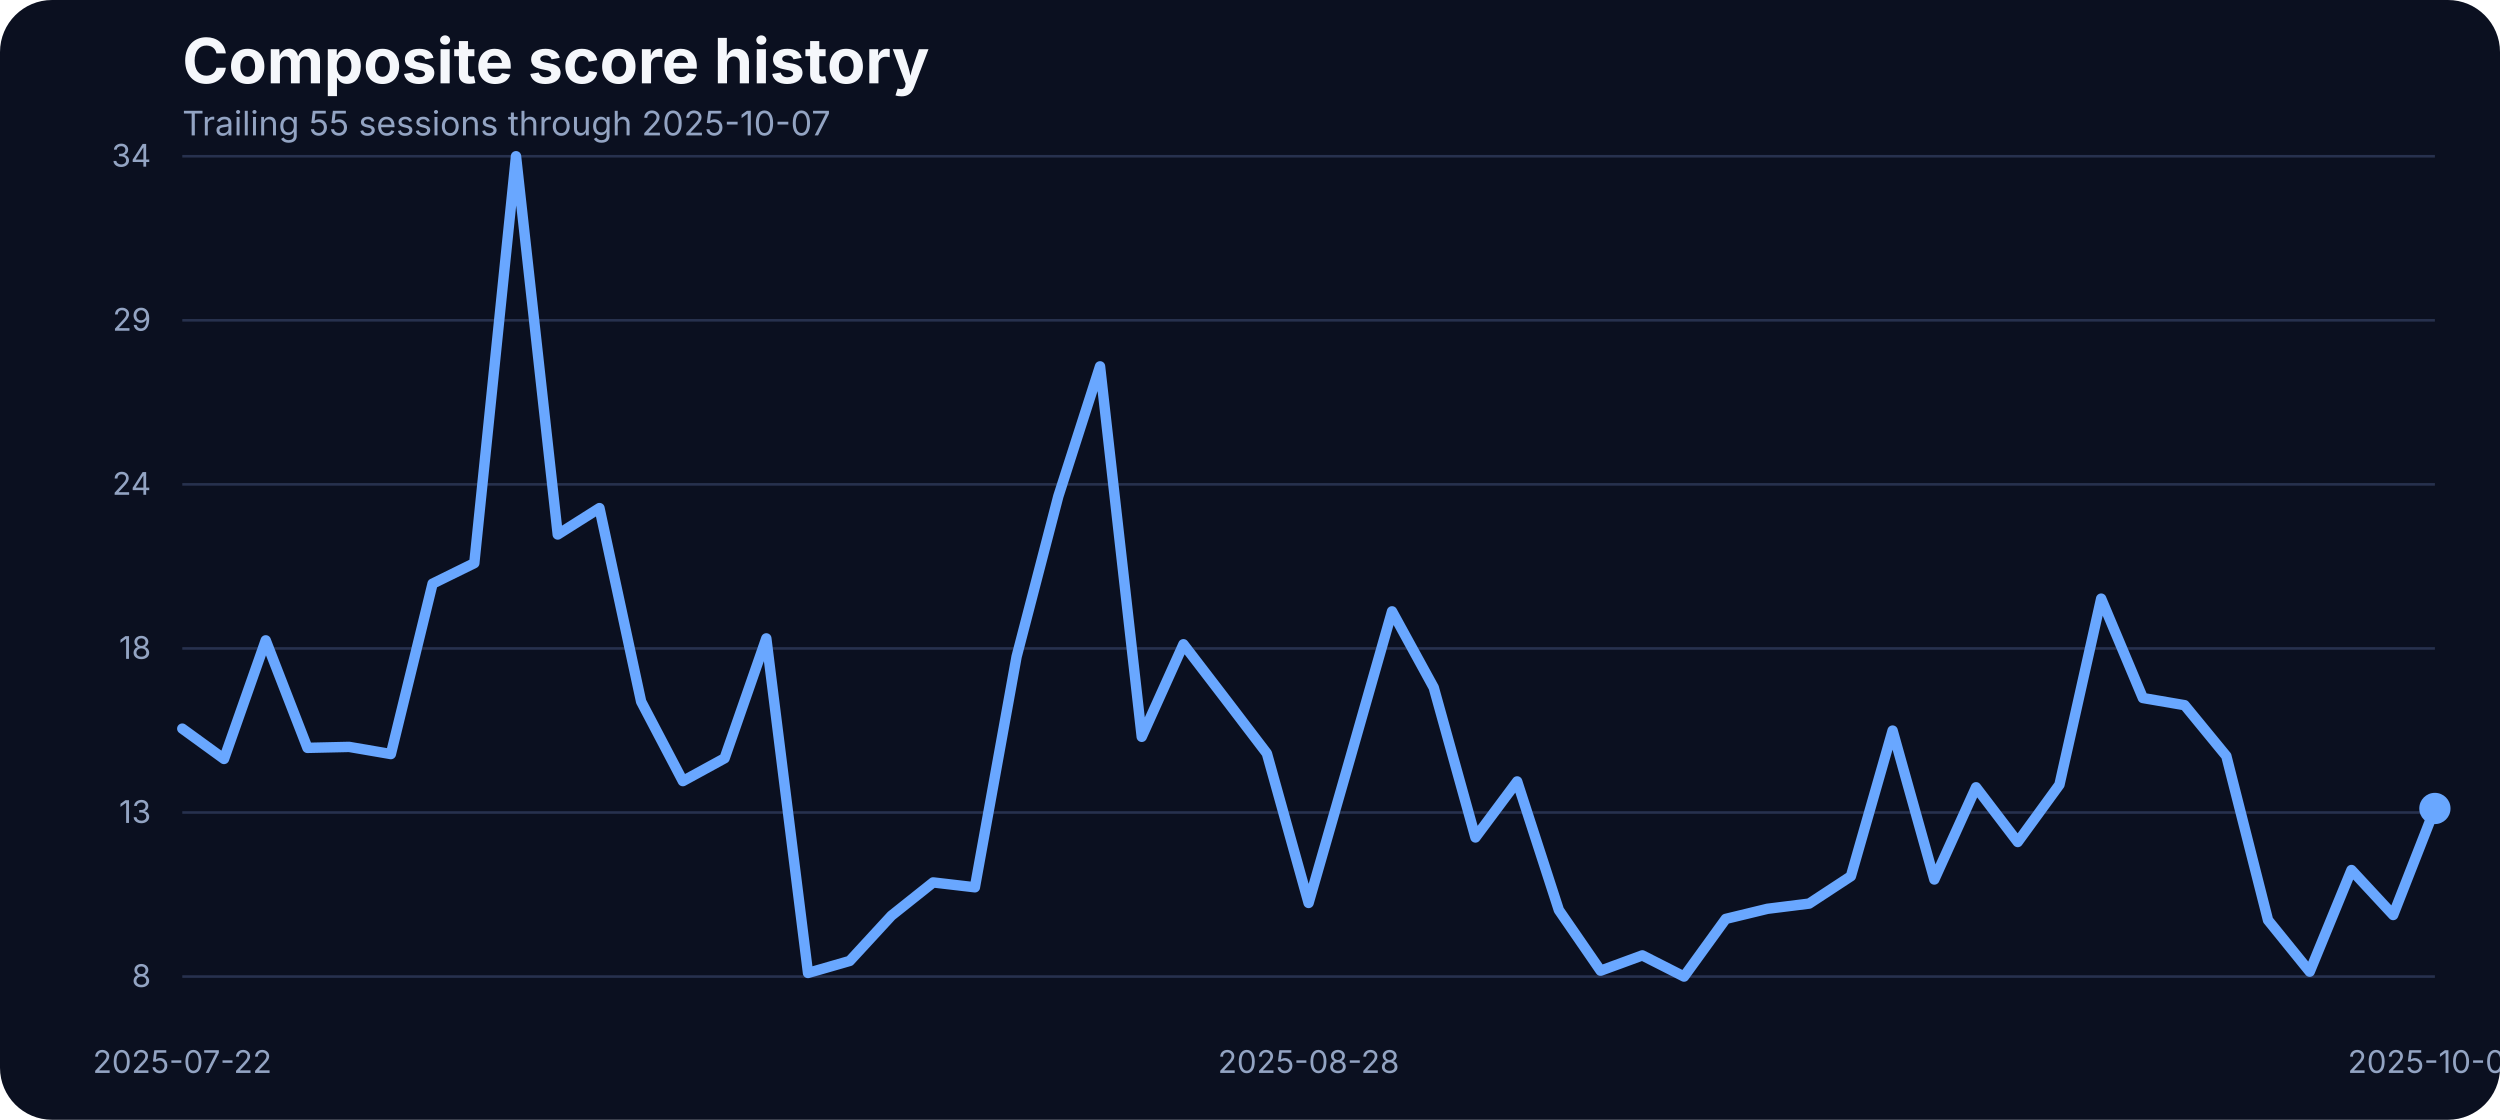
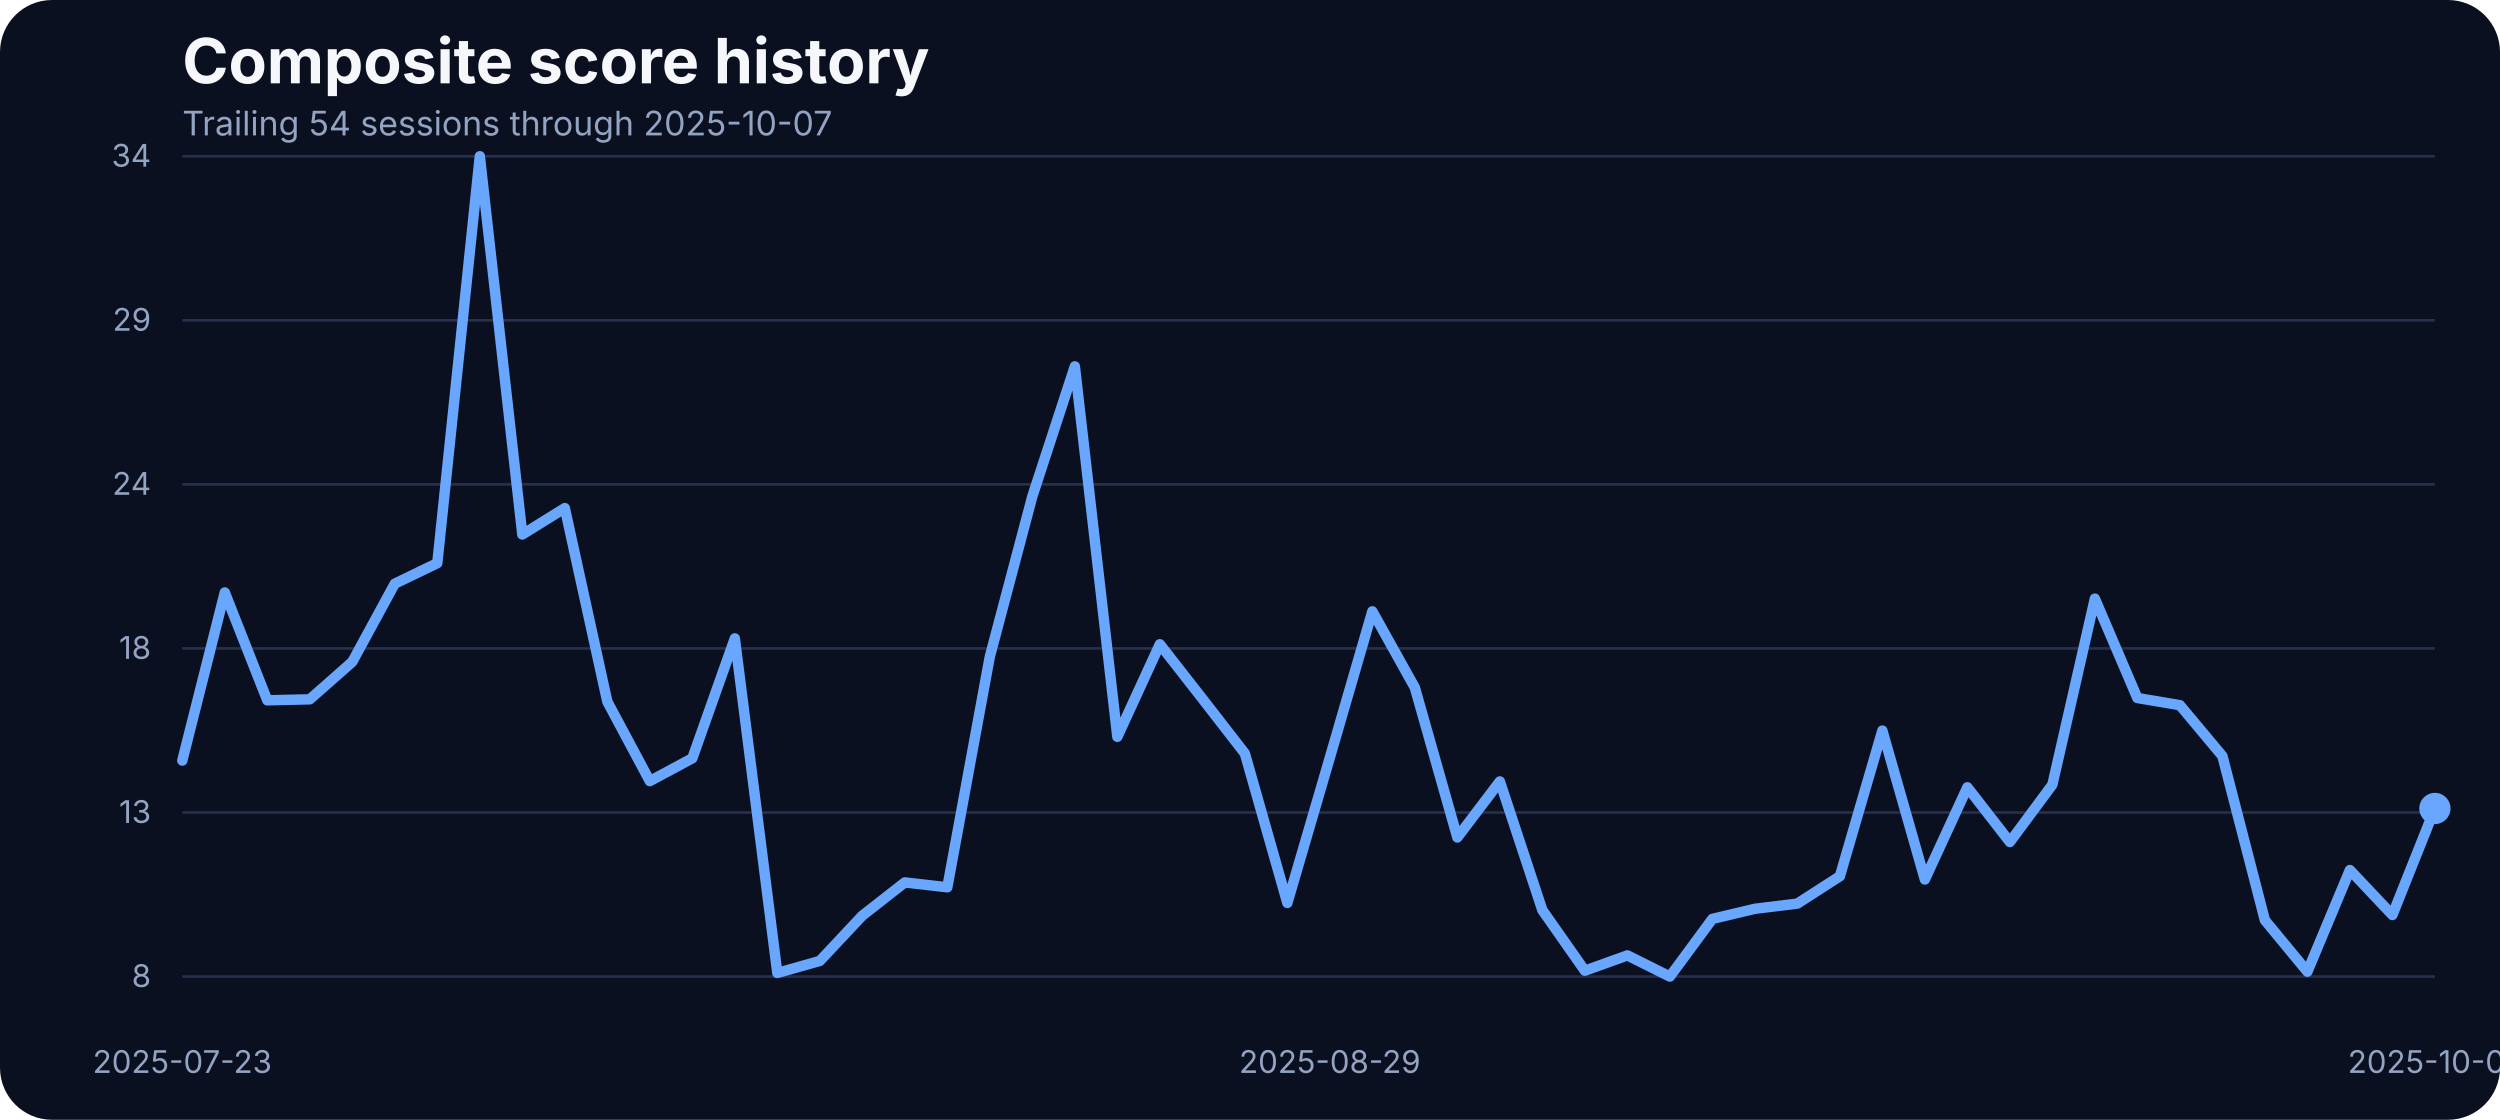
<svg xmlns="http://www.w3.org/2000/svg" width="960" height="430" viewBox="0 0 960 430" role="img" aria-label="Composite score history">
  <rect width="100%" height="100%" fill="#0b1020" rx="20" />
  <text x="70" y="32" fill="#f5f7fb" font-family="Inter, Arial, sans-serif" font-size="24" font-weight="700">Composite score history</text>
-   <text x="70" y="52" fill="#93a4c3" font-family="Inter, Arial, sans-serif" font-size="13">Trailing 55 sessions through 2025-10-07</text>
+   <text x="70" y="52" fill="#93a4c3" font-family="Inter, Arial, sans-serif" font-size="13">Trailing 54 sessions through 2025-10-07</text>
  <line x1="70" x2="935" y1="375.00" y2="375.00" stroke="#27314e" stroke-width="1" />
  <text x="58" y="379.00" text-anchor="end" fill="#93a4c3" font-family="Inter, Arial, sans-serif" font-size="12">8</text>
  <line x1="70" x2="935" y1="312.00" y2="312.00" stroke="#27314e" stroke-width="1" />
  <text x="58" y="316.00" text-anchor="end" fill="#93a4c3" font-family="Inter, Arial, sans-serif" font-size="12">13</text>
  <line x1="70" x2="935" y1="249.00" y2="249.00" stroke="#27314e" stroke-width="1" />
  <text x="58" y="253.00" text-anchor="end" fill="#93a4c3" font-family="Inter, Arial, sans-serif" font-size="12">18</text>
  <line x1="70" x2="935" y1="186.00" y2="186.00" stroke="#27314e" stroke-width="1" />
  <text x="58" y="190.00" text-anchor="end" fill="#93a4c3" font-family="Inter, Arial, sans-serif" font-size="12">24</text>
  <line x1="70" x2="935" y1="123.00" y2="123.00" stroke="#27314e" stroke-width="1" />
  <text x="58" y="127.00" text-anchor="end" fill="#93a4c3" font-family="Inter, Arial, sans-serif" font-size="12">29</text>
  <line x1="70" x2="935" y1="60.00" y2="60.00" stroke="#27314e" stroke-width="1" />
  <text x="58" y="64.00" text-anchor="end" fill="#93a4c3" font-family="Inter, Arial, sans-serif" font-size="12">34</text>
-   <text x="70.00" y="412" text-anchor="middle" fill="#93a4c3" font-family="Inter, Arial, sans-serif" font-size="12">2025-07-22</text>
-   <text x="502.50" y="412" text-anchor="middle" fill="#93a4c3" font-family="Inter, Arial, sans-serif" font-size="12">2025-08-28</text>
+   <text x="70.00" y="412" text-anchor="middle" fill="#93a4c3" font-family="Inter, Arial, sans-serif" font-size="12">2025-07-23</text>
+   <text x="510.66" y="412" text-anchor="middle" fill="#93a4c3" font-family="Inter, Arial, sans-serif" font-size="12">2025-08-29</text>
  <text x="935.00" y="412" text-anchor="middle" fill="#93a4c3" font-family="Inter, Arial, sans-serif" font-size="12">2025-10-07</text>
-   <path d="M 70.00 279.80 L 86.02 291.43 L 102.04 245.90 L 118.06 287.18 L 134.07 286.81 L 150.09 289.56 L 166.11 224.13 L 182.13 216.25 L 198.15 60.00 L 214.17 205.24 L 230.19 195.11 L 246.20 269.42 L 262.22 299.94 L 278.24 291.18 L 294.26 245.15 L 310.28 373.62 L 326.30 369.00 L 342.31 351.61 L 358.33 338.85 L 374.35 340.72 L 390.37 252.15 L 406.39 190.60 L 422.41 140.69 L 438.43 282.93 L 454.44 247.40 L 470.46 268.29 L 486.48 289.31 L 502.50 346.73 L 518.52 290.93 L 534.54 234.76 L 550.56 264.04 L 566.57 321.58 L 582.59 300.07 L 598.61 349.48 L 614.63 372.75 L 630.65 366.87 L 646.67 375.00 L 662.69 352.86 L 678.70 348.98 L 694.72 346.98 L 710.74 336.47 L 726.76 280.55 L 742.78 337.72 L 758.80 302.32 L 774.81 323.33 L 790.83 301.32 L 806.85 229.88 L 822.87 268.04 L 838.89 270.79 L 854.91 290.31 L 870.93 353.36 L 886.94 373.12 L 902.96 334.09 L 918.98 351.36 L 935.00 310.45" fill="none" stroke="#69a7ff" stroke-width="4" stroke-linecap="round" stroke-linejoin="round" />
+   <path d="M 70.00 292.06 L 86.32 227.51 L 102.64 268.92 L 118.96 268.54 L 135.28 254.15 L 151.60 224.13 L 167.92 216.25 L 184.25 60.00 L 200.57 205.24 L 216.89 195.11 L 233.21 269.42 L 249.53 299.94 L 265.85 291.18 L 282.17 245.15 L 298.49 373.62 L 314.81 369.00 L 331.13 351.61 L 347.45 338.85 L 363.77 340.72 L 380.09 252.15 L 396.42 190.60 L 412.74 140.69 L 429.06 282.93 L 445.38 247.40 L 461.70 268.29 L 478.02 289.31 L 494.34 346.73 L 510.66 290.93 L 526.98 234.76 L 543.30 264.04 L 559.62 321.58 L 575.94 300.07 L 592.26 349.48 L 608.58 372.75 L 624.91 366.87 L 641.23 375.00 L 657.55 352.86 L 673.87 348.98 L 690.19 346.98 L 706.51 336.47 L 722.83 280.55 L 739.15 337.72 L 755.47 302.32 L 771.79 323.33 L 788.11 301.32 L 804.43 229.88 L 820.75 268.04 L 837.08 270.79 L 853.40 290.31 L 869.72 353.36 L 886.04 373.12 L 902.36 334.09 L 918.68 351.36 L 935.00 310.45" fill="none" stroke="#69a7ff" stroke-width="4" stroke-linecap="round" stroke-linejoin="round" />
  <circle cx="935.00" cy="310.45" r="6" fill="#69a7ff" />
</svg>
